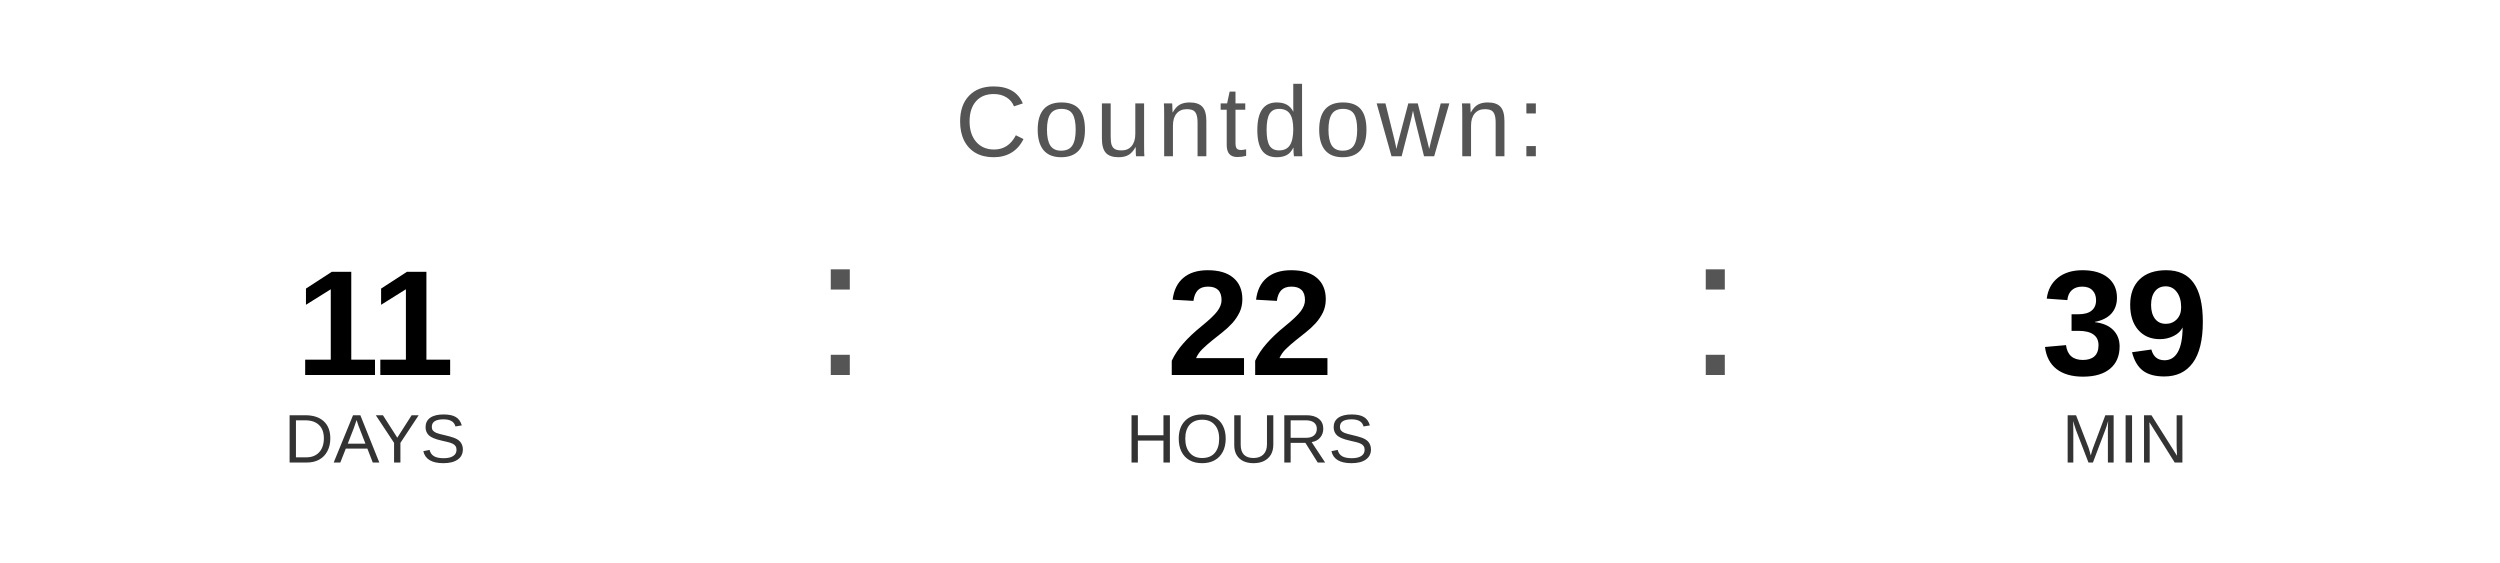
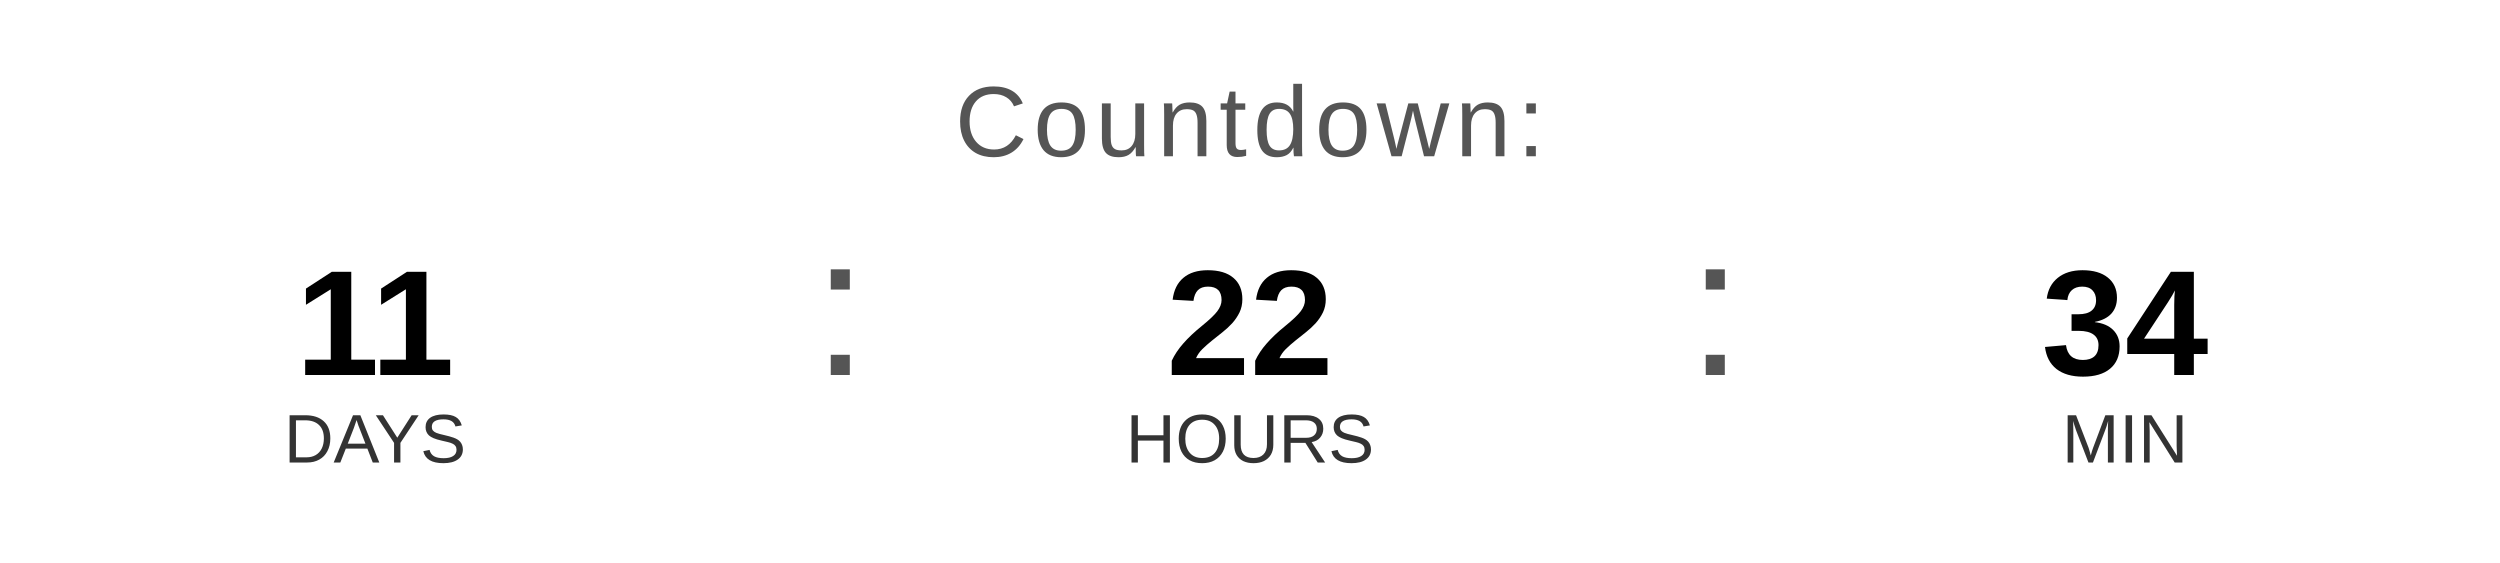
<svg xmlns="http://www.w3.org/2000/svg" width="400" height="90" viewBox="0 0 400 90">
  <text x="200" y="25" font-family="Arial, Helvetica, sans-serif" font-size="16" fill="#555555" text-anchor="middle" letter-spacing="1">
    Countdown:
  </text>
  <text x="60" y="60" font-family="Arial, Helvetica, sans-serif" font-size="24" font-weight="bold" fill="#000000" text-anchor="middle">11</text>
  <text x="60" y="74" font-family="Arial, Helvetica, sans-serif" font-size="11" fill="#333333" text-anchor="middle">DAYS</text>
  <text x="130" y="60" font-family="Arial, sans-serif" font-size="32" fill="#555555">:</text>
  <text x="200" y="60" font-family="Arial, Helvetica, sans-serif" font-size="24" font-weight="bold" fill="#000000" text-anchor="middle">22</text>
  <text x="200" y="74" font-family="Arial, Helvetica, sans-serif" font-size="11" fill="#333333" text-anchor="middle">HOURS</text>
  <text x="270" y="60" font-family="Arial, sans-serif" font-size="32" fill="#555555">:</text>
-   <text x="340" y="60" font-family="Arial, Helvetica, sans-serif" font-size="24" font-weight="bold" fill="#000000" text-anchor="middle">39</text>
+   <text x="340" y="60" font-family="Arial, Helvetica, sans-serif" font-size="24" font-weight="bold" fill="#000000" text-anchor="middle">34</text>
  <text x="340" y="74" font-family="Arial, Helvetica, sans-serif" font-size="11" fill="#333333" text-anchor="middle">MIN</text>
</svg>
